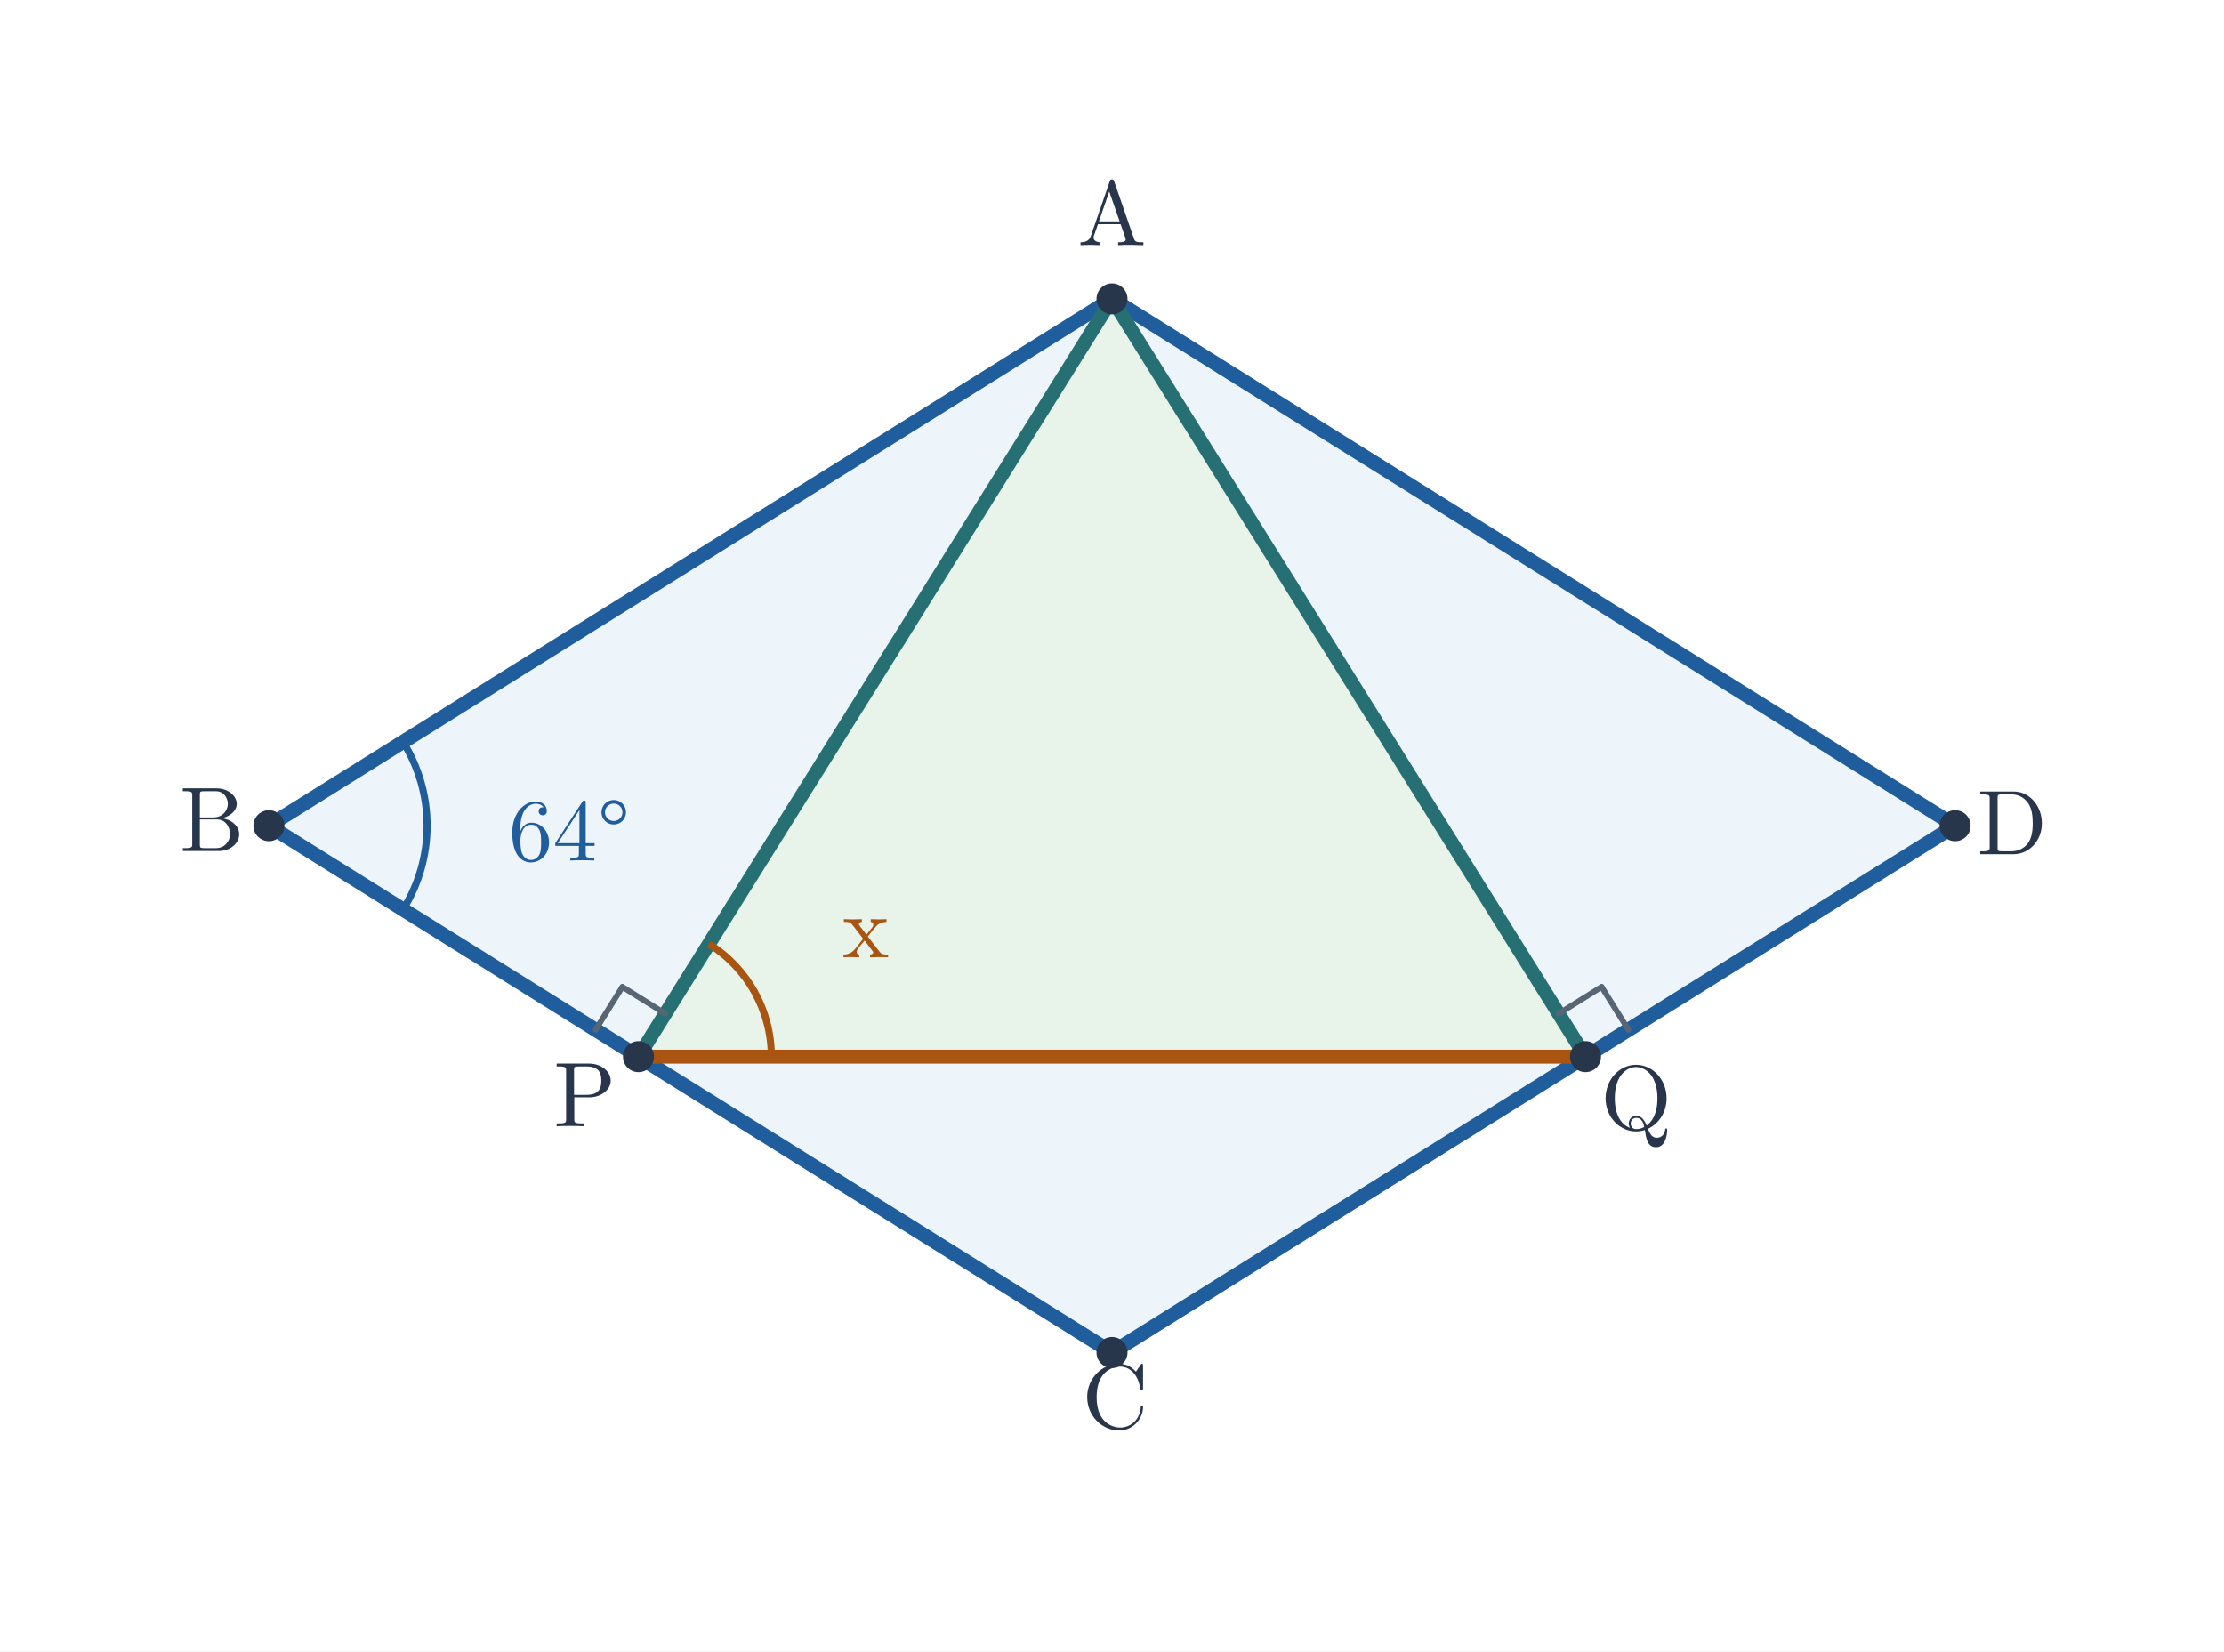
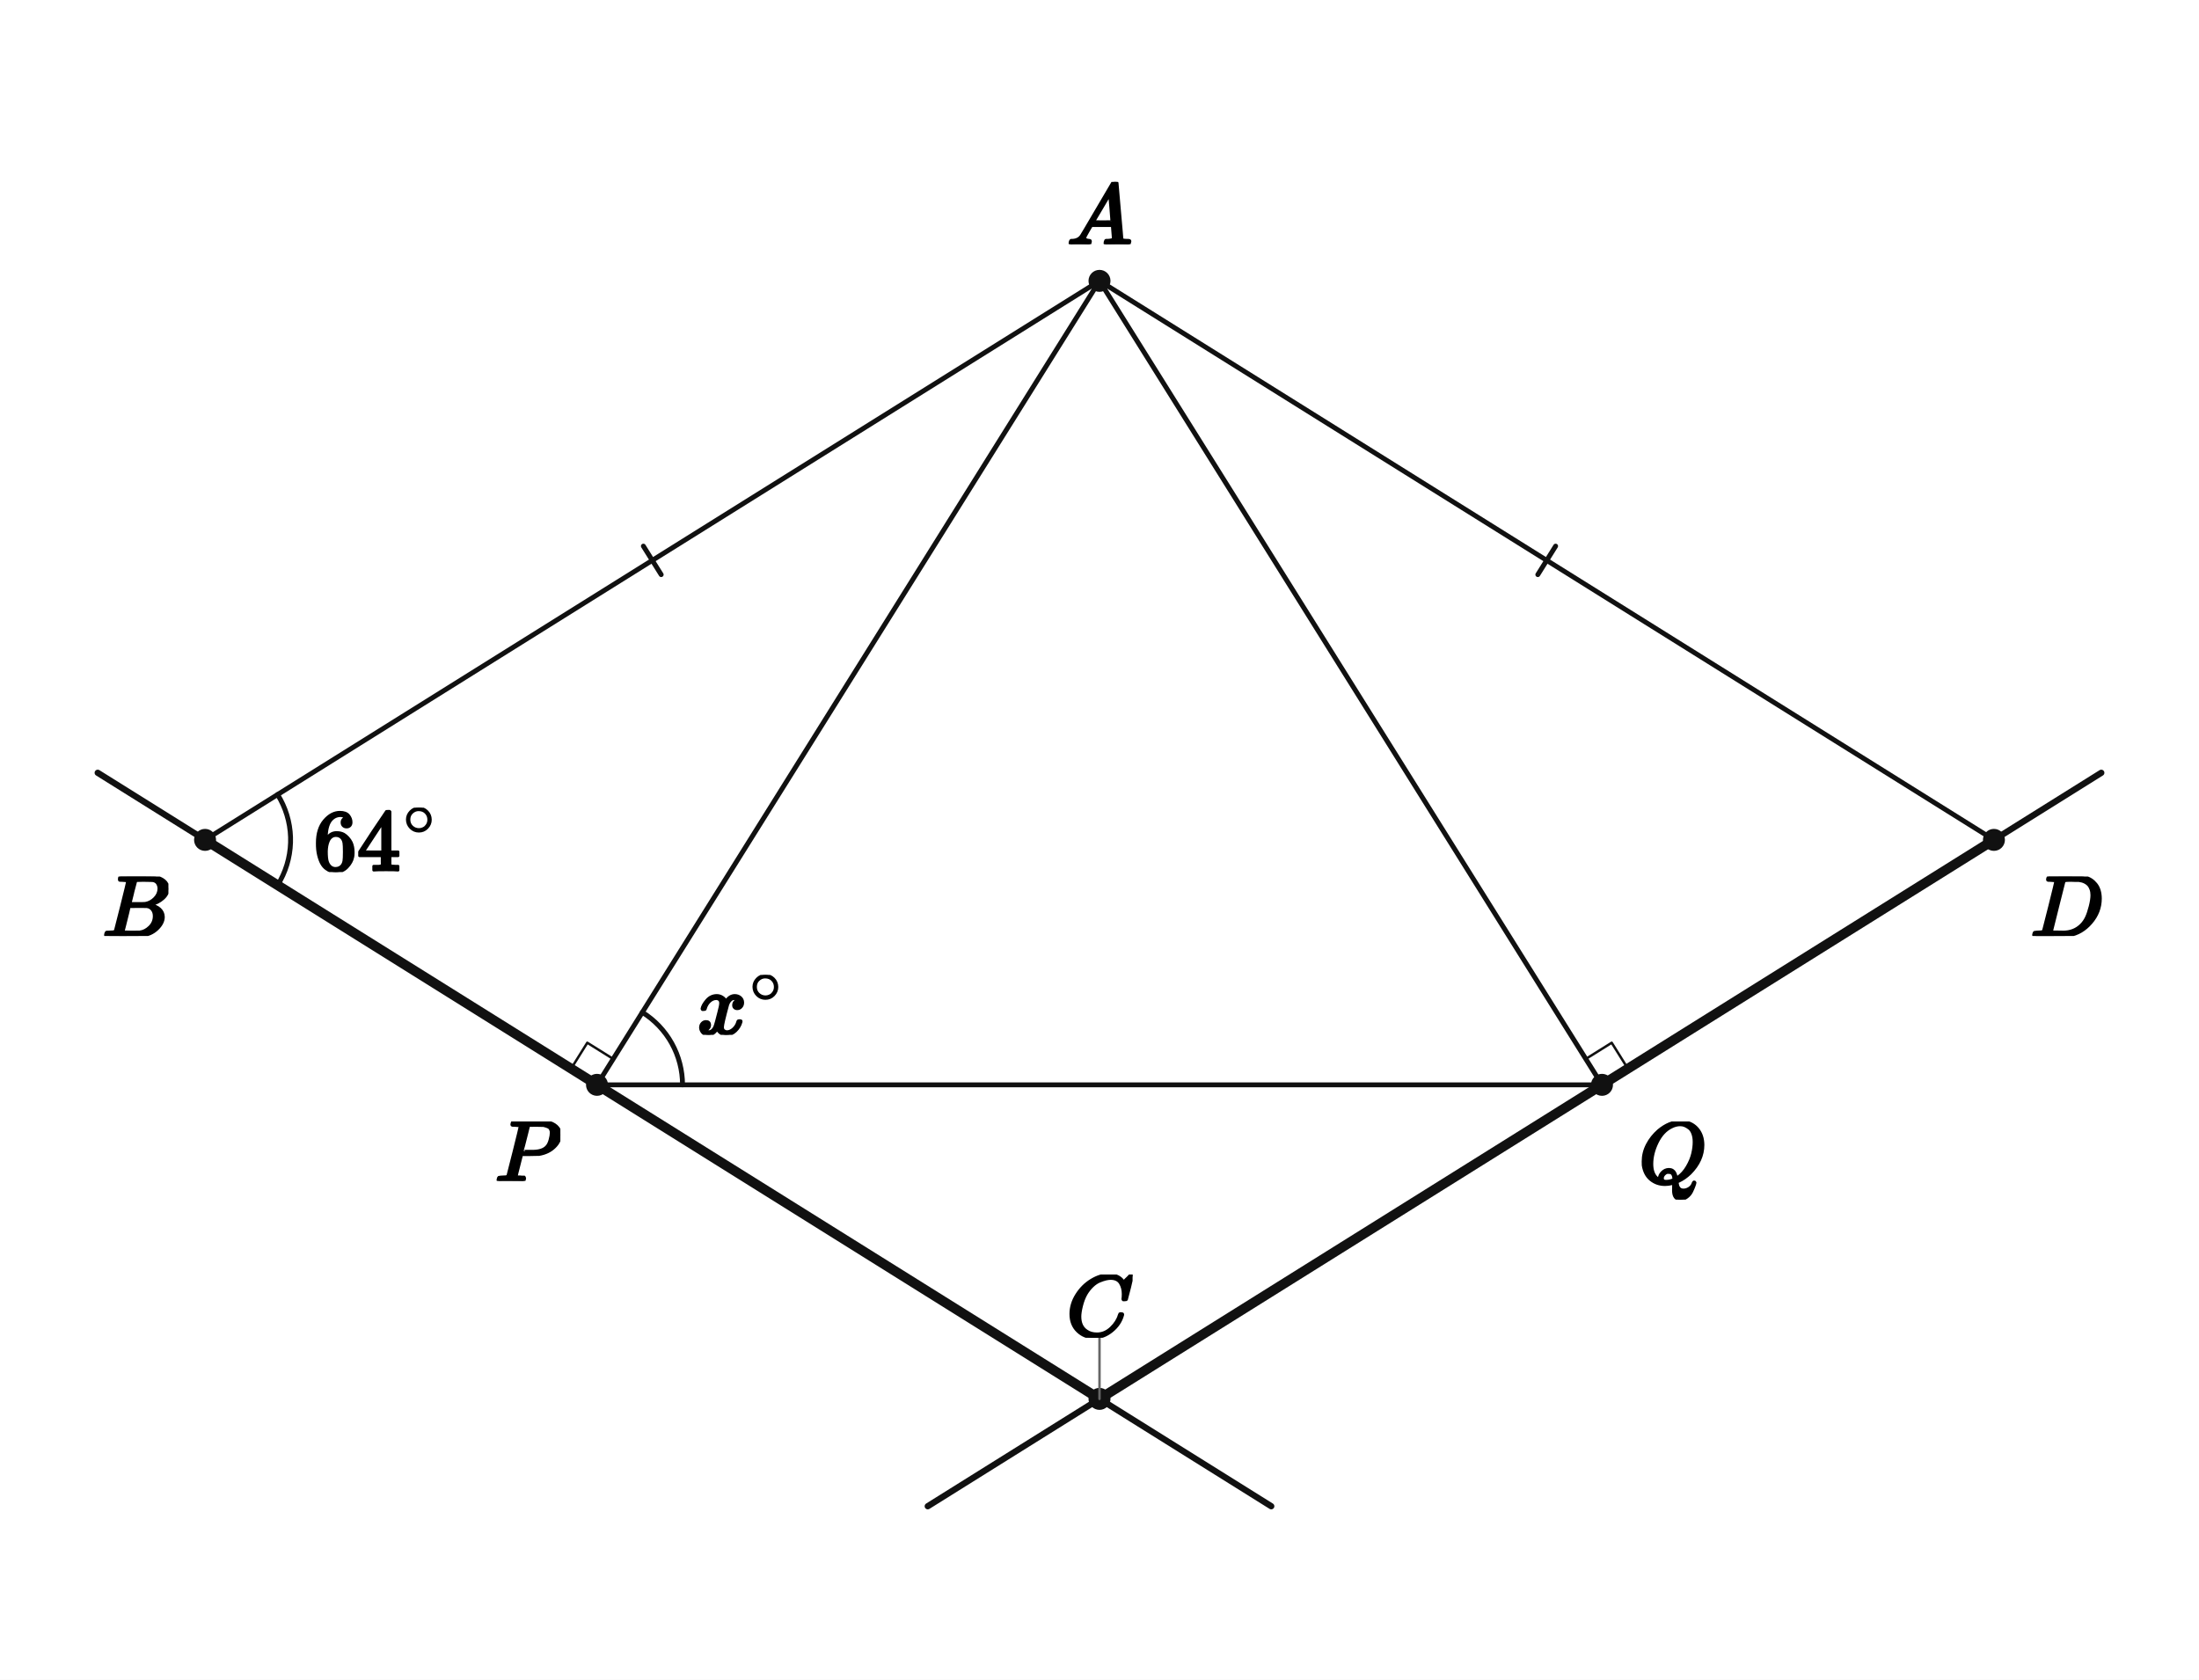
- <svg xmlns="http://www.w3.org/2000/svg" viewBox="0 0 703 522" width="703" height="522" role="img" aria-labelledby="title desc">
-   <rect width="703" height="522" fill="white" />
-   <polygon points="351.5,94.472 85,261 351.5,427.528 618,261" fill="#edf5fb" />
-   <polygon points="351.5,94.472 201.826,334.001 501.174,334.001" fill="#e8f3e9" />
-   <line x1="351.5" y1="94.472" x2="85" y2="261" stroke="#205d9c" stroke-width="4.5" stroke-linecap="round" />
-   <line x1="85" y1="261" x2="351.5" y2="427.528" stroke="#205d9c" stroke-width="4.5" stroke-linecap="round" />
-   <line x1="351.5" y1="427.528" x2="618" y2="261" stroke="#205d9c" stroke-width="4.5" stroke-linecap="round" />
-   <line x1="618" y1="261" x2="351.5" y2="94.472" stroke="#205d9c" stroke-width="4.5" stroke-linecap="round" />
-   <line x1="351.5" y1="94.472" x2="201.826" y2="334.001" stroke="#266f73" stroke-width="4.4" stroke-linecap="round" />
-   <line x1="351.5" y1="94.472" x2="501.174" y2="334.001" stroke="#266f73" stroke-width="4.4" stroke-linecap="round" />
-   <line x1="201.826" y1="334.001" x2="501.174" y2="334.001" stroke="#aa5411" stroke-width="4.4" stroke-linecap="round" />
-   <line x1="210.305" y1="320.432" x2="196.736" y2="311.954" stroke="#586574" stroke-width="1.8" stroke-linecap="round" />
-   <line x1="196.736" y1="311.954" x2="188.257" y2="325.522" stroke="#586574" stroke-width="1.8" stroke-linecap="round" />
-   <line x1="492.695" y1="320.432" x2="506.264" y2="311.954" stroke="#586574" stroke-width="1.8" stroke-linecap="round" />
-   <line x1="506.264" y1="311.954" x2="514.743" y2="325.522" stroke="#586574" stroke-width="1.8" stroke-linecap="round" />
-   <path d="M 127.402 234.504 A 50 50 0 0 1 127.402 287.496" stroke="#205d9c" stroke-width="2.25" fill="none" />
-   <text x="180" y="272" font-size="28" font-family="Malgun Gothic, Cambria Math, sans-serif" font-weight="600" fill="#205d9c" text-anchor="middle">64°</text>
-   <path d="M 224.083 298.383 A 42 42 0 0 1 243.826 334.001" stroke="#aa5411" stroke-width="2.25" fill="none" />
-   <text x="273.673" y="302.61" font-size="28" font-family="Malgun Gothic, Cambria Math, sans-serif" font-weight="600" fill="#aa5411" text-anchor="middle">x</text>
-   <circle cx="351.5" cy="94.472" r="4.9" fill="#28364b" />
-   <text x="351.5" y="77.472" font-size="29" font-family="Malgun Gothic, Cambria Math, sans-serif" font-weight="600" fill="#28364b" text-anchor="middle">A</text>
-   <circle cx="85.0" cy="261.0" r="4.9" fill="#28364b" />
-   <text x="67" y="269" font-size="29" font-family="Malgun Gothic, Cambria Math, sans-serif" font-weight="600" fill="#28364b" text-anchor="middle">B</text>
-   <circle cx="351.5" cy="427.528" r="4.9" fill="#28364b" />
-   <text x="352.5" y="451.528" font-size="29" font-family="Malgun Gothic, Cambria Math, sans-serif" font-weight="600" fill="#28364b" text-anchor="middle">C</text>
-   <circle cx="618.0" cy="261.0" r="4.9" fill="#28364b" />
-   <text x="636" y="270" font-size="29" font-family="Malgun Gothic, Cambria Math, sans-serif" font-weight="600" fill="#28364b" text-anchor="middle">D</text>
-   <circle cx="201.826" cy="334.001" r="4.9" fill="#28364b" />
-   <text x="184.826" y="356.001" font-size="29" font-family="Malgun Gothic, Cambria Math, sans-serif" font-weight="600" fill="#28364b" text-anchor="middle">P</text>
-   <circle cx="501.174" cy="334.001" r="4.9" fill="#28364b" />
-   <text x="517.174" y="357.001" font-size="29" font-family="Malgun Gothic, Cambria Math, sans-serif" font-weight="600" fill="#28364b" text-anchor="middle">Q</text>
+ <svg xmlns="http://www.w3.org/2000/svg" viewBox="0 0 720 550" width="720" height="550" preserveAspectRatio="xMidYMid meet" role="img" aria-labelledby="visual-title visual-desc" data-engine-version="geometry-visual-v1" data-geometry-style-version="AP_GEOMETRY_PRINT_V1_0_DRAFT" data-geometry-preset="GEOMETRY_STANDARD" data-graph-style-version="AP_GRAPH_PRINT_V1_1_DRAFT" data-geometry-mode="COORDINATE_GEOMETRY_HYBRID" data-axis-scale-mode="EQUAL_UNIT" data-geometry-fact-hash="44136fa355b3678a1146ad16f7e8649e94fb4fc21fe77e8310c060f61caaff8a" data-visual-provenance="independent-facts-python" style="max-width:100%;height:auto;stroke-linejoin:round;stroke-linecap:round" data-publication-profile="fragment-publication-spike-v1" data-safe-margin="12">
+   <rect width="720" height="550" fill="#fff" />
+   <g data-layer="30">
+     <line id="sAB" data-role="line" stroke="#111" stroke-width="1.6" fill="none" x1="360" y1="91.964" x2="67.143" y2="275" />
+   </g>
+   <g data-layer="30">
+     <line id="sAD" data-role="line" stroke="#111" stroke-width="1.6" fill="none" x1="360" y1="91.964" x2="652.857" y2="275" />
+   </g>
+   <g data-layer="30">
+     <line id="sAP" data-role="line" stroke="#111" stroke-width="1.6" fill="none" x1="360" y1="91.964" x2="195.474" y2="355.207" />
+   </g>
+   <g data-layer="30">
+     <line id="sAQ" data-role="line" stroke="#111" stroke-width="1.6" fill="none" x1="360" y1="91.964" x2="524.526" y2="355.207" />
+   </g>
+   <g data-layer="30">
+     <line id="sPQ" data-role="line" stroke="#111" stroke-width="1.6" fill="none" x1="195.474" y1="355.207" x2="524.526" y2="355.207" />
+   </g>
+   <g data-layer="40">
+     <line id="lBC" data-role="line" stroke="#111" stroke-width="2.05" fill="none" x1="32" y1="253.036" x2="416.229" y2="493.179" />
+   </g>
+   <g data-layer="40">
+     <line id="lCD" data-role="line" stroke="#111" stroke-width="2.05" fill="none" x1="303.771" y1="493.179" x2="688" y2="253.036" />
+   </g>
+   <g data-layer="45">
+     <line id="sBP" data-role="line" stroke="#111" stroke-width="3.2" fill="none" x1="67.143" y1="275" x2="195.474" y2="355.207" />
+   </g>
+   <g data-layer="45">
+     <line id="sPC" data-role="line" stroke="#111" stroke-width="3.2" fill="none" x1="195.474" y1="355.207" x2="360" y2="458.036" />
+   </g>
+   <g data-layer="45">
+     <line id="sCQ" data-role="line" stroke="#111" stroke-width="3.2" fill="none" x1="360" y1="458.036" x2="524.526" y2="355.207" />
+   </g>
+   <g data-layer="45">
+     <line id="sQD" data-role="line" stroke="#111" stroke-width="3.2" fill="none" x1="524.526" y1="355.207" x2="652.857" y2="275" />
+   </g>
+   <g data-layer="55">
+     <line id="rhombusSides-sAB-1" data-role="indicator" stroke="#111" stroke-width="1.6" fill="none" data-mark="equal" data-mark-id="rhombusSides" data-mark-index="1" data-mark-count="1" data-mark-segment="sAB" x1="216.486" y1="188.146" x2="210.656" y2="178.818" />
+   </g>
+   <g data-layer="55">
+     <line id="rhombusSides-sAD-1" data-role="indicator" stroke="#111" stroke-width="1.6" fill="none" data-mark="equal" data-mark-id="rhombusSides" data-mark-index="1" data-mark-count="1" data-mark-segment="sAD" x1="509.344" y1="178.818" x2="503.514" y2="188.146" />
+   </g>
+   <g data-layer="60">
+     <polyline id="rightP" data-role="indicator" stroke="#111" stroke-width="0.8" fill="none" points="200.774,346.727 192.294,341.427 186.994,349.907" />
+   </g>
+   <g data-layer="60">
+     <polyline id="rightQ" data-role="indicator" stroke="#111" stroke-width="0.8" fill="none" points="519.226,346.727 527.706,341.427 533.006,349.907" />
+   </g>
+   <g data-layer="60">
+     <polyline id="givenB-arc-1" data-role="indicator" stroke="#111" stroke-width="1.6" fill="none" data-owner-points="A B P" data-mark="angle" data-mark-id="givenB" data-mark-index="1" data-mark-count="1" data-mark-side="INNER" points="90.887,260.16 91.81,261.751 92.627,263.4 93.334,265.098 93.927,266.84 94.405,268.616 94.766,270.42 95.007,272.244 95.128,274.08 95.128,275.92 95.007,277.756 94.766,279.58 94.405,281.384 93.927,283.16 93.334,284.902 92.627,286.6 91.81,288.249 90.887,289.84" />
+   </g>
+   <g data-layer="60">
+     <polyline id="unknownX-arc-1" data-role="indicator" stroke="#111" stroke-width="1.6" fill="none" data-owner-points="A P Q" data-mark="angle" data-mark-id="unknownX" data-mark-index="1" data-mark-count="1" data-mark-side="INNER" points="210.313,331.463 211.785,332.448 213.191,333.525 214.526,334.689 215.785,335.934 216.963,337.257 218.055,338.651 219.056,340.112 219.964,341.633 220.773,343.209 221.481,344.832 222.084,346.497 222.582,348.197 222.971,349.924 223.25,351.673 223.418,353.436 223.474,355.207" />
+   </g>
+   <g data-layer="70">
+     <circle id="A" data-role="point" stroke="#111" stroke-width="0.8" fill="#111" cx="360" cy="91.964" r="3.2" />
+   </g>
+   <g data-layer="70">
+     <circle id="B" data-role="point" stroke="#111" stroke-width="0.8" fill="#111" cx="67.143" cy="275" r="3.2" />
+   </g>
+   <g data-layer="70">
+     <circle id="C" data-role="point" stroke="#111" stroke-width="0.8" fill="#111" cx="360" cy="458.036" r="3.2" />
+   </g>
+   <g data-layer="70">
+     <circle id="D" data-role="point" stroke="#111" stroke-width="0.8" fill="#111" cx="652.857" cy="275" r="3.2" />
+   </g>
+   <g data-layer="70">
+     <circle id="P" data-role="point" stroke="#111" stroke-width="0.8" fill="#111" cx="195.474" cy="355.207" r="3.2" />
+   </g>
+   <g data-layer="70">
+     <circle id="Q" data-role="point" stroke="#111" stroke-width="0.8" fill="#111" cx="524.526" cy="355.207" r="3.2" />
+   </g>
+   <g data-layer="85">
+     <line id="C-name-owner-leader" data-role="leader" data-owner-label="C-name" data-owner="C" x1="360" y1="458.036" x2="360" y2="438.036" stroke="#666" stroke-width="0.8" fill="none" />
+   </g>
+   <g data-layer="90">
+     <g id="givenB-label" data-label-kind="EQUATION_LABEL" data-priority="0" data-font-px="28.5" data-owner="givenB" data-fragment-sha="sha256:50806e6b2809f29fb1782570cacfb369bf23c7764abf28c760e0d18d36780209" transform="translate(102.6713 264.455)">
+       <svg width="40.943" height="21.09" viewBox="0 0 40.943 21.09" data-outline-width="40.9431" data-outline-height="21.09" id="lb-1d233b20b818afbd23694ce61e6cf83e15648151448270a39194ed104357b755" data-owner="givenB" data-fact-role="GIVEN">
+         <g data-outline-units-per-em="1000" transform="translate(0 20.463) scale(0.0285)">
+           <g stroke="currentColor" fill="currentColor" stroke-width="30" transform="scale(1,-1)">
+             <g data-mml-node="math">
+               <g data-mml-node="msup">
+                 <g data-mml-node="mn">
+                   <path data-c="36" d="M42 313Q42 476 123 571T303 666Q372 666 402 630T432 550Q432 525 418 510T379 495Q356 495 341 509T326 548Q326 592 373 601Q351 623 311 626Q240 626 194 566Q147 500 147 364L148 360Q153 366 156 373Q197 433 263 433H267Q313 433 348 414Q372 400 396 374T435 317Q456 268 456 210V192Q456 169 451 149Q440 90 387 34T253 -22Q225 -22 199 -14T143 16T92 75T56 172T42 313ZM257 397Q227 397 205 380T171 335T154 278T148 216Q148 133 160 97T198 39Q222 21 251 21Q302 21 329 59Q342 77 347 104T352 209Q352 289 347 316T329 361Q302 397 257 397Z" />
+                   <path data-c="34" d="M462 0Q444 3 333 3Q217 3 199 0H190V46H221Q241 46 248 46T265 48T279 53T286 61Q287 63 287 115V165H28V211L179 442Q332 674 334 675Q336 677 355 677H373L379 671V211H471V165H379V114Q379 73 379 66T385 54Q393 47 442 46H471V0H462ZM293 211V545L74 212L183 211H293Z" transform="translate(500,0)" />
+                 </g>
+                 <g data-mml-node="TeXAtom" transform="translate(1033,404.1) scale(0.707)" data-mjx-texclass="ORD">
+                   <g data-mml-node="mo">
+                     <path data-c="2218" d="M55 251Q55 328 112 386T249 444T386 388T444 249Q444 171 388 113T250 55Q170 55 113 112T55 251ZM245 403Q188 403 142 361T96 250Q96 183 141 140T250 96Q284 96 313 109T354 135T375 160Q403 197 403 250Q403 313 360 358T245 403Z" />
+                   </g>
+                 </g>
+               </g>
+             </g>
+           </g>
+         </g>
+       </svg>
+     </g>
+   </g>
+   <g data-layer="90">
+     <g id="unknownX-label" data-label-kind="EQUATION_LABEL" data-priority="0" data-font-px="28.5" data-owner="unknownX" data-fragment-sha="sha256:834e4890d8f51312ac5c2590c4efbd768f592604cbca4716faab802f7e6e4a56" transform="translate(228.3317 319.2252)">
+       <svg width="28.745" height="19.608" viewBox="0 0 28.745 19.608" data-outline-width="28.7451" data-outline-height="19.608" id="lb-1eded7928128fddeeff6e8053c805eb285eac76d155ec47280dca91693220848" data-owner="unknownX" data-fact-role="DERIVED_INTERMEDIATE">
+         <g data-outline-units-per-em="1000" transform="translate(0 19.2945) scale(0.0285)">
+           <g stroke="currentColor" fill="currentColor" stroke-width="30" transform="scale(1,-1)">
+             <g data-mml-node="math">
+               <g data-mml-node="msup">
+                 <g data-mml-node="mi">
+                   <path data-c="1D465" d="M52 289Q59 331 106 386T222 442Q257 442 286 424T329 379Q371 442 430 442Q467 442 494 420T522 361Q522 332 508 314T481 292T458 288Q439 288 427 299T415 328Q415 374 465 391Q454 404 425 404Q412 404 406 402Q368 386 350 336Q290 115 290 78Q290 50 306 38T341 26Q378 26 414 59T463 140Q466 150 469 151T485 153H489Q504 153 504 145Q504 144 502 134Q486 77 440 33T333 -11Q263 -11 227 52Q186 -10 133 -10H127Q78 -10 57 16T35 71Q35 103 54 123T99 143Q142 143 142 101Q142 81 130 66T107 46T94 41L91 40Q91 39 97 36T113 29T132 26Q168 26 194 71Q203 87 217 139T245 247T261 313Q266 340 266 352Q266 380 251 392T217 404Q177 404 142 372T93 290Q91 281 88 280T72 278H58Q52 284 52 289Z" />
+                 </g>
+                 <g data-mml-node="TeXAtom" transform="translate(605,363) scale(0.707)" data-mjx-texclass="ORD">
+                   <g data-mml-node="mo">
+                     <path data-c="2218" d="M55 251Q55 328 112 386T249 444T386 388T444 249Q444 171 388 113T250 55Q170 55 113 112T55 251ZM245 403Q188 403 142 361T96 250Q96 183 141 140T250 96Q284 96 313 109T354 135T375 160Q403 197 403 250Q403 313 360 358T245 403Z" />
+                   </g>
+                 </g>
+               </g>
+             </g>
+           </g>
+         </g>
+       </svg>
+     </g>
+   </g>
+   <g data-layer="90">
+     <g id="A-name" data-label-kind="POINT_NAME" data-priority="1" data-font-px="28.5" data-owner="A" data-fragment-sha="sha256:9bfac1a4cdb8e798a7187d8892fddae155ed59e12bda491b40a8b4fcdbdbaee8" transform="translate(349.3125 59.55829)">
+       <svg width="21.375" height="20.406" viewBox="0 0 21.375 20.406" data-outline-width="21.375" data-outline-height="20.406" id="lb-1231fd5588d4040478dd81131b95cf62d84c88dfd03c1728fed78cfabfdfdf89" data-owner="A" data-fact-role="GIVEN">
+         <g data-outline-units-per-em="1000" transform="translate(0 20.406) scale(0.0285)">
+           <g stroke="currentColor" fill="currentColor" stroke-width="30" transform="scale(1,-1)">
+             <g data-mml-node="math">
+               <g data-mml-node="mi">
+                 <path data-c="1D434" d="M208 74Q208 50 254 46Q272 46 272 35Q272 34 270 22Q267 8 264 4T251 0Q249 0 239 0T205 1T141 2Q70 2 50 0H42Q35 7 35 11Q37 38 48 46H62Q132 49 164 96Q170 102 345 401T523 704Q530 716 547 716H555H572Q578 707 578 706L606 383Q634 60 636 57Q641 46 701 46Q726 46 726 36Q726 34 723 22Q720 7 718 4T704 0Q701 0 690 0T651 1T578 2Q484 2 455 0H443Q437 6 437 9T439 27Q443 40 445 43L449 46H469Q523 49 533 63L521 213H283L249 155Q208 86 208 74ZM516 260Q516 271 504 416T490 562L463 519Q447 492 400 412L310 260L413 259Q516 259 516 260Z" />
+               </g>
+             </g>
+           </g>
+         </g>
+       </svg>
+     </g>
+   </g>
+   <g data-layer="90">
+     <g id="B-name" data-label-kind="POINT_NAME" data-priority="1" data-font-px="28.5" data-owner="B" data-fragment-sha="sha256:4b646ea640846c4d1bd4cfb5430b59ff4ef1061f5c9b0aa83ef26a6b4740428c" transform="translate(33.51136 287)">
+       <svg width="21.631" height="19.465" viewBox="0 0 21.631 19.465" data-outline-width="21.6315" data-outline-height="19.4655" id="lb-104c5b9f00d1ac86263727ce3df0e0bf327de3dd2ecb65efcd34f850f0cc5abf" data-owner="B" data-fact-role="GIVEN">
+         <g data-outline-units-per-em="1000" transform="translate(0 19.4655) scale(0.0285)">
+           <g stroke="currentColor" fill="currentColor" stroke-width="30" transform="scale(1,-1)">
+             <g data-mml-node="math">
+               <g data-mml-node="mi">
+                 <path data-c="1D435" d="M231 637Q204 637 199 638T194 649Q194 676 205 682Q206 683 335 683Q594 683 608 681Q671 671 713 636T756 544Q756 480 698 429T565 360L555 357Q619 348 660 311T702 219Q702 146 630 78T453 1Q446 0 242 0Q42 0 39 2Q35 5 35 10Q35 17 37 24Q42 43 47 45Q51 46 62 46H68Q95 46 128 49Q142 52 147 61Q150 65 219 339T288 628Q288 635 231 637ZM649 544Q649 574 634 600T585 634Q578 636 493 637Q473 637 451 637T416 636H403Q388 635 384 626Q382 622 352 506Q352 503 351 500L320 374H401Q482 374 494 376Q554 386 601 434T649 544ZM595 229Q595 273 572 302T512 336Q506 337 429 337Q311 337 310 336Q310 334 293 263T258 122L240 52Q240 48 252 48T333 46Q422 46 429 47Q491 54 543 105T595 229Z" />
+               </g>
+             </g>
+           </g>
+         </g>
+       </svg>
+     </g>
+   </g>
+   <g data-layer="90">
+     <g id="C-name" data-label-kind="POINT_NAME" data-priority="1" data-font-px="28.5" data-owner="C" data-fragment-sha="sha256:d115813cb881d58d419184b9a15d553f0e403d51019a4c6ce8cadf4fb156996b" transform="translate(349.17 417.3162)">
+       <svg width="21.66" height="20.72" viewBox="0 0 21.66 20.72" data-outline-width="21.66" data-outline-height="20.7195" id="lb-391e3fc2b930fcdcf11c5c505981317e41304315194b3b3e60d8470acc58d16c" data-owner="C" data-fact-role="GIVEN">
+         <g data-outline-units-per-em="1000" transform="translate(0 20.0925) scale(0.0285)">
+           <g stroke="currentColor" fill="currentColor" stroke-width="30" transform="scale(1,-1)">
+             <g data-mml-node="math">
+               <g data-mml-node="mi">
+                 <path data-c="1D436" d="M50 252Q50 367 117 473T286 641T490 704Q580 704 633 653Q642 643 648 636T656 626L657 623Q660 623 684 649Q691 655 699 663T715 679T725 690L740 705H746Q760 705 760 698Q760 694 728 561Q692 422 692 421Q690 416 687 415T669 413H653Q647 419 647 422Q647 423 648 429T650 449T651 481Q651 552 619 605T510 659Q484 659 454 652T382 628T299 572T226 479Q194 422 175 346T156 222Q156 108 232 58Q280 24 350 24Q441 24 512 92T606 240Q610 253 612 255T628 257Q648 257 648 248Q648 243 647 239Q618 132 523 55T319 -22Q206 -22 128 53T50 252Z" />
+               </g>
+             </g>
+           </g>
+         </g>
+       </svg>
+     </g>
+   </g>
+   <g data-layer="90">
+     <g id="D-name" data-label-kind="POINT_NAME" data-priority="1" data-font-px="28.5" data-owner="D" data-fragment-sha="sha256:3f7940dbf7f99475374c5c1a41879241e09562272d5217e009ece1c0f344607b" transform="translate(664.8571 287)">
+       <svg width="23.598" height="19.465" viewBox="0 0 23.598 19.465" data-outline-width="23.598" data-outline-height="19.4655" id="lb-b7f67b00d81c29772100f5fd151e7b6cd3a74f409e5c92f3692f2fd7f71b3a1e" data-owner="D" data-fact-role="GIVEN">
+         <g data-outline-units-per-em="1000" transform="translate(0 19.4655) scale(0.0285)">
+           <g stroke="currentColor" fill="currentColor" stroke-width="30" transform="scale(1,-1)">
+             <g data-mml-node="math">
+               <g data-mml-node="mi">
+                 <path data-c="1D437" d="M287 628Q287 635 230 637Q207 637 200 638T193 647Q193 655 197 667T204 682Q206 683 403 683Q570 682 590 682T630 676Q702 659 752 597T803 431Q803 275 696 151T444 3L430 1L236 0H125H72Q48 0 41 2T33 11Q33 13 36 25Q40 41 44 43T67 46Q94 46 127 49Q141 52 146 61Q149 65 218 339T287 628ZM703 469Q703 507 692 537T666 584T629 613T590 629T555 636Q553 636 541 636T512 636T479 637H436Q392 637 386 627Q384 623 313 339T242 52Q242 48 253 48T330 47Q335 47 349 47T373 46Q499 46 581 128Q617 164 640 212T683 339T703 469Z" />
+               </g>
+             </g>
+           </g>
+         </g>
+       </svg>
+     </g>
+   </g>
+   <g data-layer="90">
+     <g id="P-name" data-label-kind="POINT_NAME" data-priority="1" data-font-px="28.5" data-owner="P" data-fragment-sha="sha256:39dea1266e252de3da13ab58f4c4bc7b30f2ae56dcdbf374a774809275c0c748" transform="translate(162.07 367.2067)">
+       <svg width="21.404" height="19.465" viewBox="0 0 21.404 19.465" data-outline-width="21.4035" data-outline-height="19.4655" id="lb-bf65157db0b4df924d88dd0ae7ae2ef1b575fceb343fceb8bfa02cc1f5c351bc" data-owner="P" data-fact-role="DERIVED_INTERMEDIATE">
+         <g data-outline-units-per-em="1000" transform="translate(0 19.4655) scale(0.0285)">
+           <g stroke="currentColor" fill="currentColor" stroke-width="30" transform="scale(1,-1)">
+             <g data-mml-node="math">
+               <g data-mml-node="mi">
+                 <path data-c="1D443" d="M287 628Q287 635 230 637Q206 637 199 638T192 648Q192 649 194 659Q200 679 203 681T397 683Q587 682 600 680Q664 669 707 631T751 530Q751 453 685 389Q616 321 507 303Q500 302 402 301H307L277 182Q247 66 247 59Q247 55 248 54T255 50T272 48T305 46H336Q342 37 342 35Q342 19 335 5Q330 0 319 0Q316 0 282 1T182 2Q120 2 87 2T51 1Q33 1 33 11Q33 13 36 25Q40 41 44 43T67 46Q94 46 127 49Q141 52 146 61Q149 65 218 339T287 628ZM645 554Q645 567 643 575T634 597T609 619T560 635Q553 636 480 637Q463 637 445 637T416 636T404 636Q391 635 386 627Q384 621 367 550T332 412T314 344Q314 342 395 342H407H430Q542 342 590 392Q617 419 631 471T645 554Z" />
+               </g>
+             </g>
+           </g>
+         </g>
+       </svg>
+     </g>
+   </g>
+   <g data-layer="90">
+     <g id="Q-name" data-label-kind="POINT_NAME" data-priority="1" data-font-px="28.5" data-owner="Q" data-fragment-sha="sha256:9cebc019de4c029d140cf1b013b884ed8c7f089b26e60a55a364e40366a65abf" transform="translate(536.5265 367.2067)">
+       <svg width="22.544" height="25.593" viewBox="0 0 22.544 25.593" data-outline-width="22.5435" data-outline-height="25.593" id="lb-fd70d542fbad9fa5336dff60d461e299f0e68f85fd78c04a87c8c438318e9767" data-owner="Q" data-fact-role="DERIVED_INTERMEDIATE">
+         <g data-outline-units-per-em="1000" transform="translate(0 20.064) scale(0.0285)">
+           <g stroke="currentColor" fill="currentColor" stroke-width="30" transform="scale(1,-1)">
+             <g data-mml-node="math">
+               <g data-mml-node="mi">
+                 <path data-c="1D444" d="M399 -80Q399 -47 400 -30T402 -11V-7L387 -11Q341 -22 303 -22Q208 -22 138 35T51 201Q50 209 50 244Q50 346 98 438T227 601Q351 704 476 704Q514 704 524 703Q621 689 680 617T740 435Q740 255 592 107Q529 47 461 16L444 8V3Q444 2 449 -24T470 -66T516 -82Q551 -82 583 -60T625 -3Q631 11 638 11Q647 11 649 2Q649 -6 639 -34T611 -100T557 -165T481 -194Q399 -194 399 -87V-80ZM636 468Q636 523 621 564T580 625T530 655T477 665Q429 665 379 640Q277 591 215 464T153 216Q153 110 207 59Q231 38 236 38V46Q236 86 269 120T347 155Q372 155 390 144T417 114T429 82T435 55L448 64Q512 108 557 185T619 334T636 468ZM314 18Q362 18 404 39L403 49Q399 104 366 115Q354 117 347 117Q344 117 341 117T337 118Q317 118 296 98T274 52Q274 18 314 18Z" />
+               </g>
+             </g>
+           </g>
+         </g>
+       </svg>
+     </g>
+   </g>
</svg>
